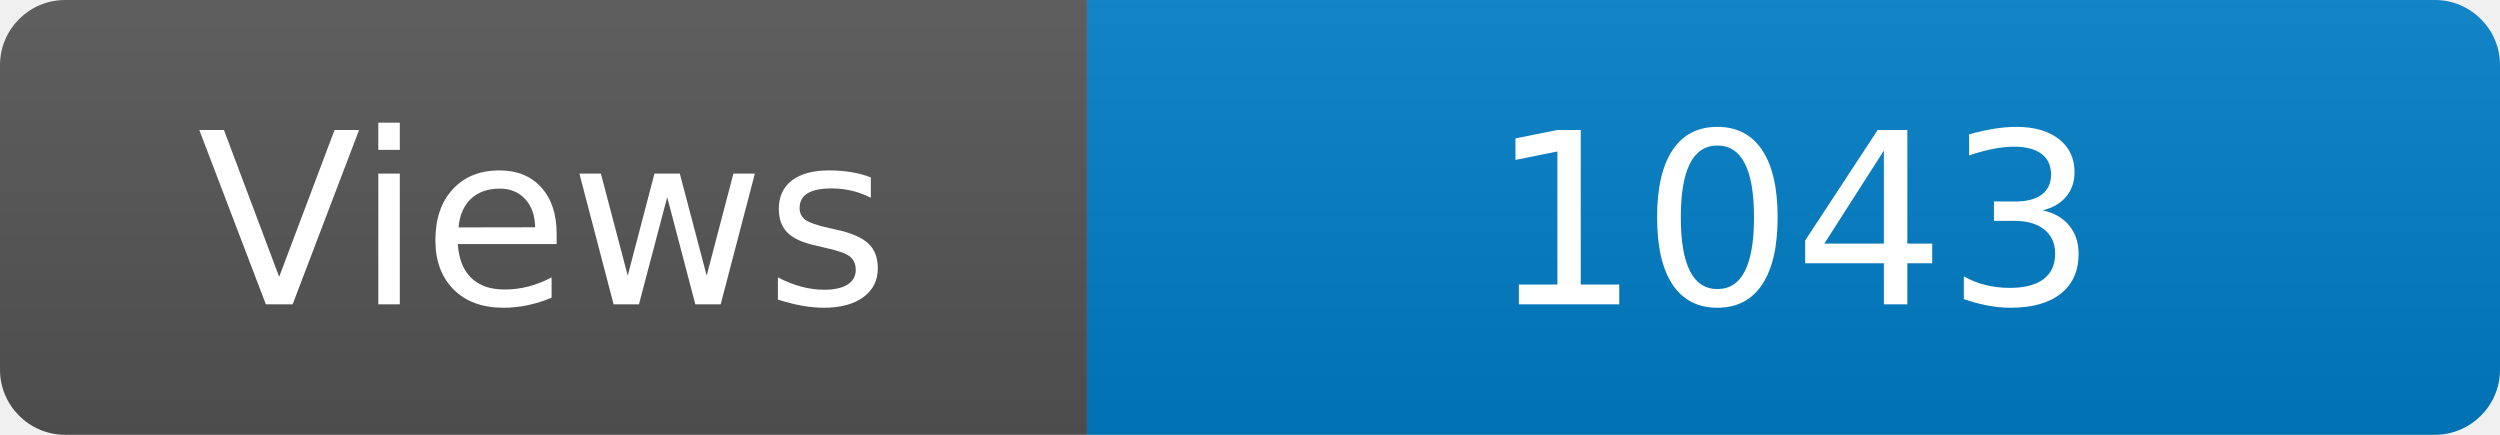
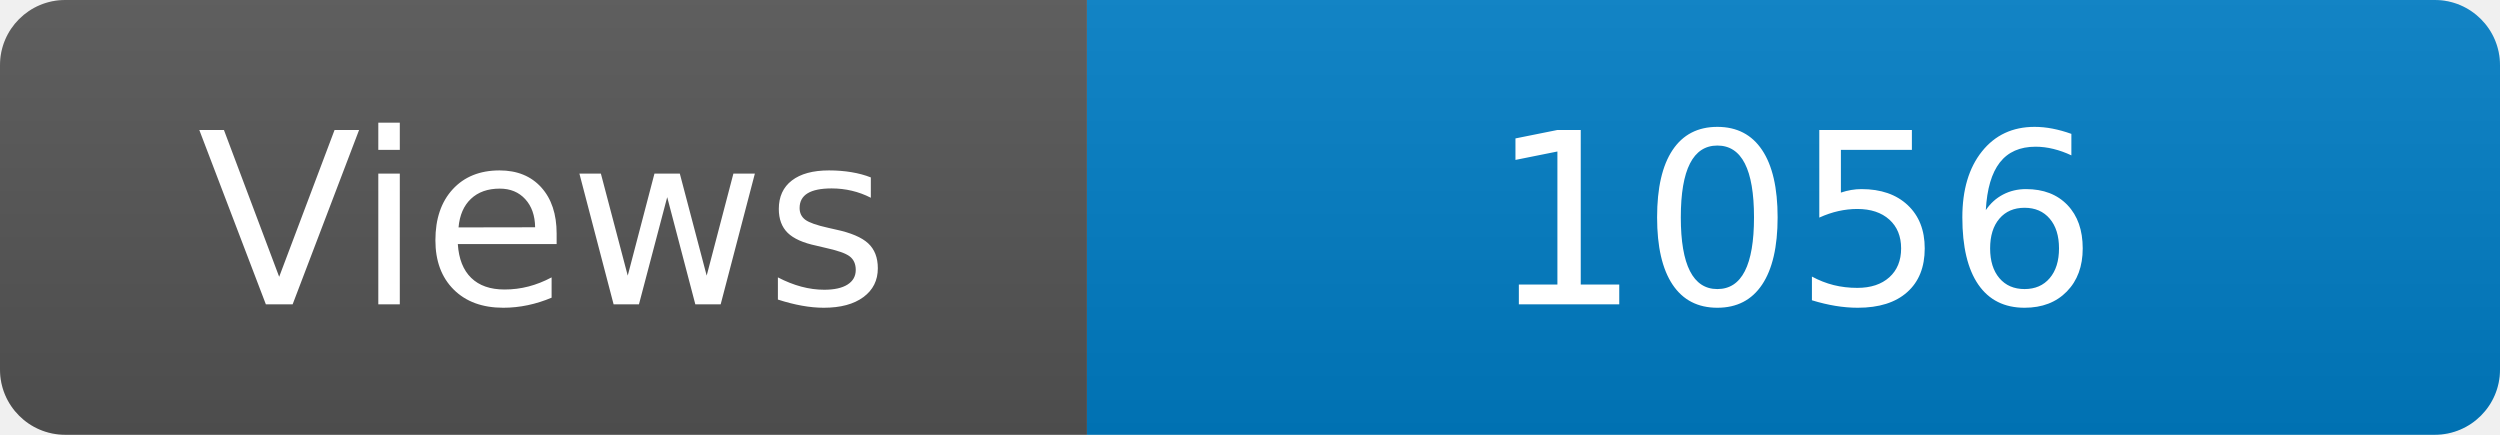
<svg xmlns="http://www.w3.org/2000/svg" width="115" height="20" role="img" aria-label="Maintained?: yes">
  <linearGradient id="s" x2="0" y2="100%">
    <stop offset="0" stop-color="#bbb" stop-opacity=".1" />
    <stop offset="1" stop-opacity=".1" />
  </linearGradient>
  <clipPath id="r">
    <rect width="115" height="20" rx="3" fill="#fff" />
  </clipPath>
  <g clip-path="url(#r)">
    <rect width="50" height="20" fill="#555" />
    <rect x="50" width="160" height="20" fill="#007ec6" />
    <rect width="115" height="20" fill="url(#s)" />
  </g>
  <g fill="#fff" text-anchor="middle" font-family="Verdana,Geneva,DejaVu Sans,sans-serif" font-size="110">
    <text x="250" y="140" transform="scale(.1)" fill="#fff">Views</text>
-     <text x="825" y="140" transform="scale(.1)" fill="#fff">1043</text>
+     <text x="825" y="140" transform="scale(.1)" fill="#fff">1056</text>
  </g>
</svg>
